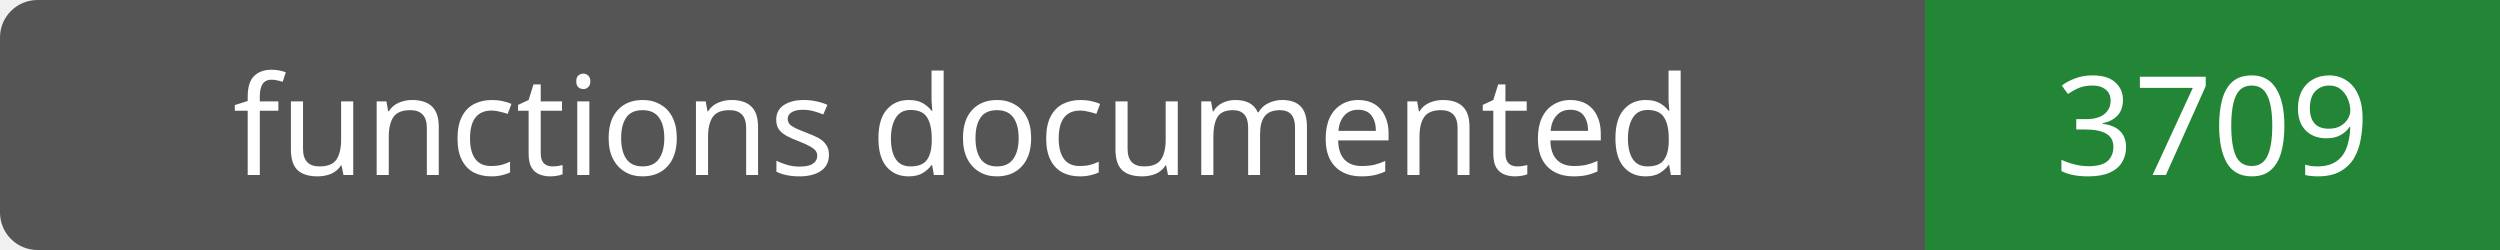
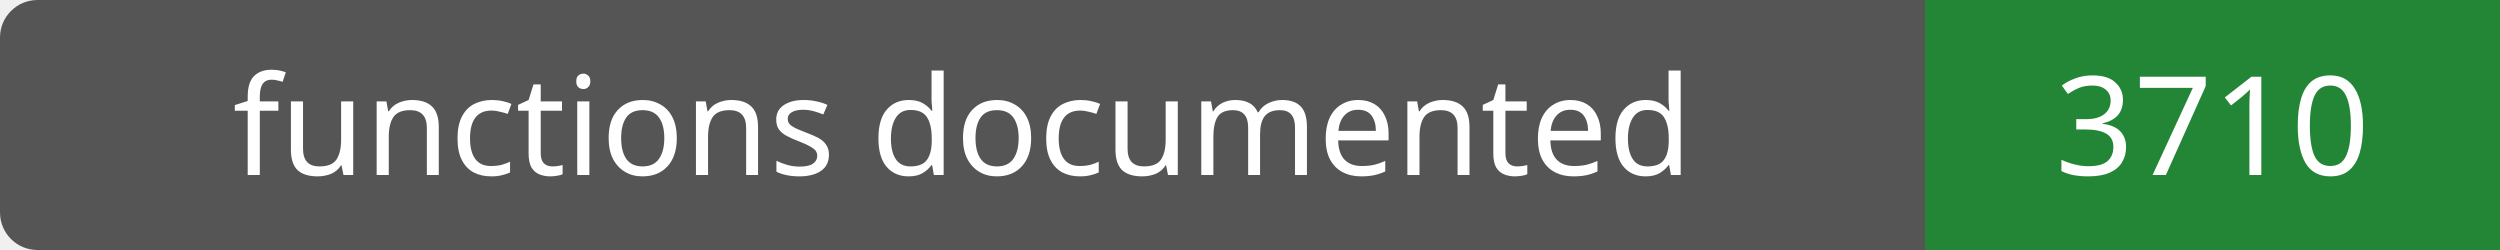
- <svg xmlns="http://www.w3.org/2000/svg" width="200" height="20" role="img" aria-label="functions documented: 3709">
+ <svg xmlns="http://www.w3.org/2000/svg" width="200" height="20" role="img" aria-label="functions documented: 3710">
  <rect width="200" height="20" rx="3" fill="#555" />
  <path fill="#238636" d="M154 0h46v20H154z" />
  <g fill="#fff" text-anchor="middle" font-family="Verdana,sans-serif" font-size="11">
    <text x="77.0" y="14">functions documented</text>
-     <text x="177.0" y="14">3709</text>
+     <text x="177.0" y="14">3710</text>
  </g>
</svg>
